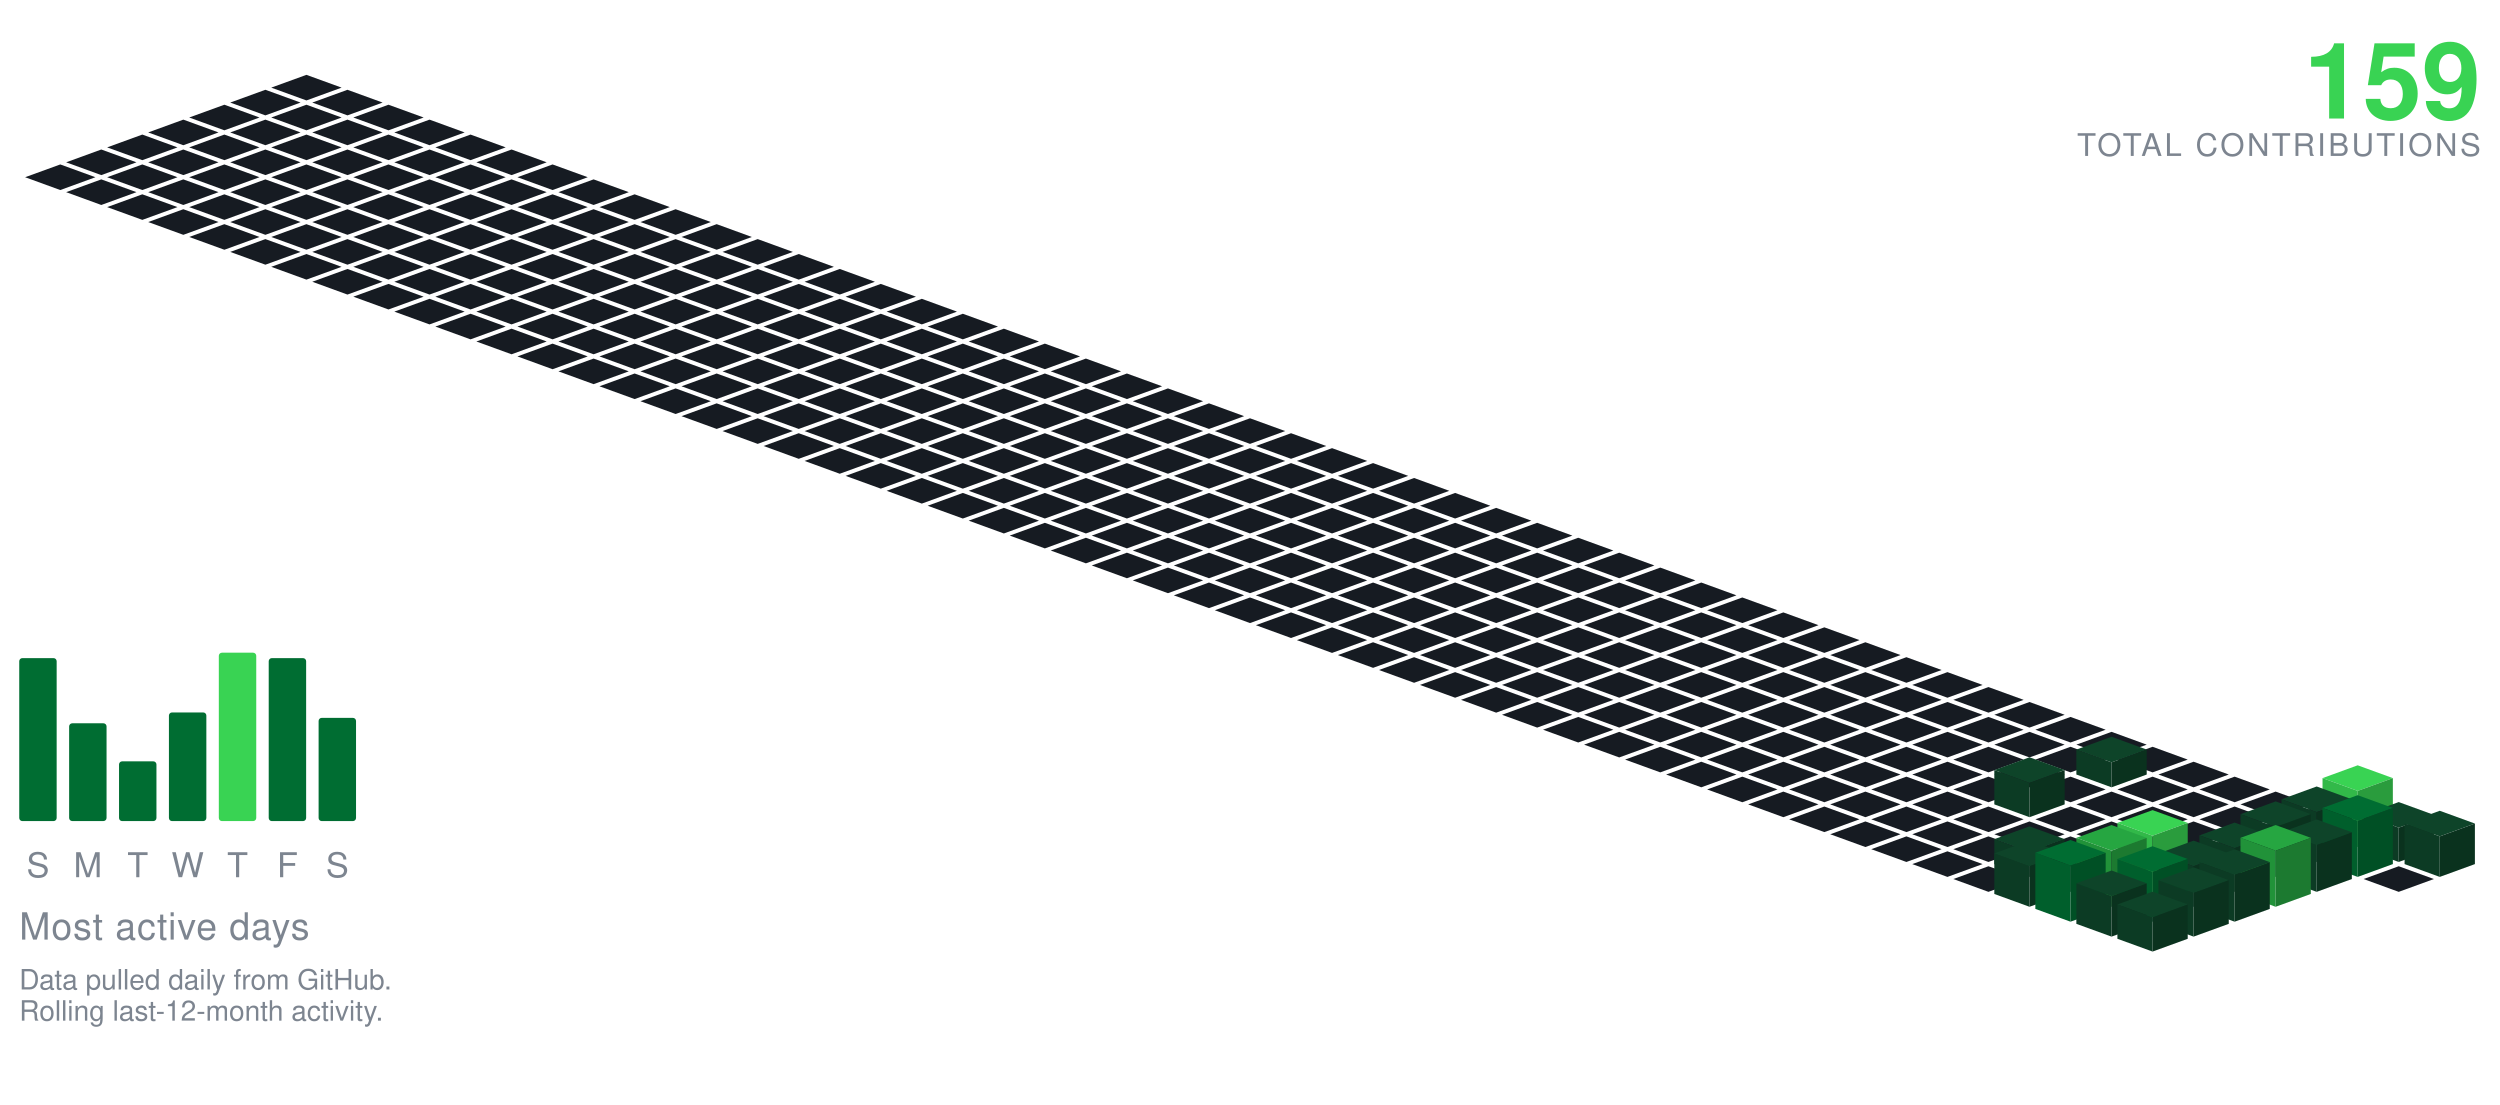
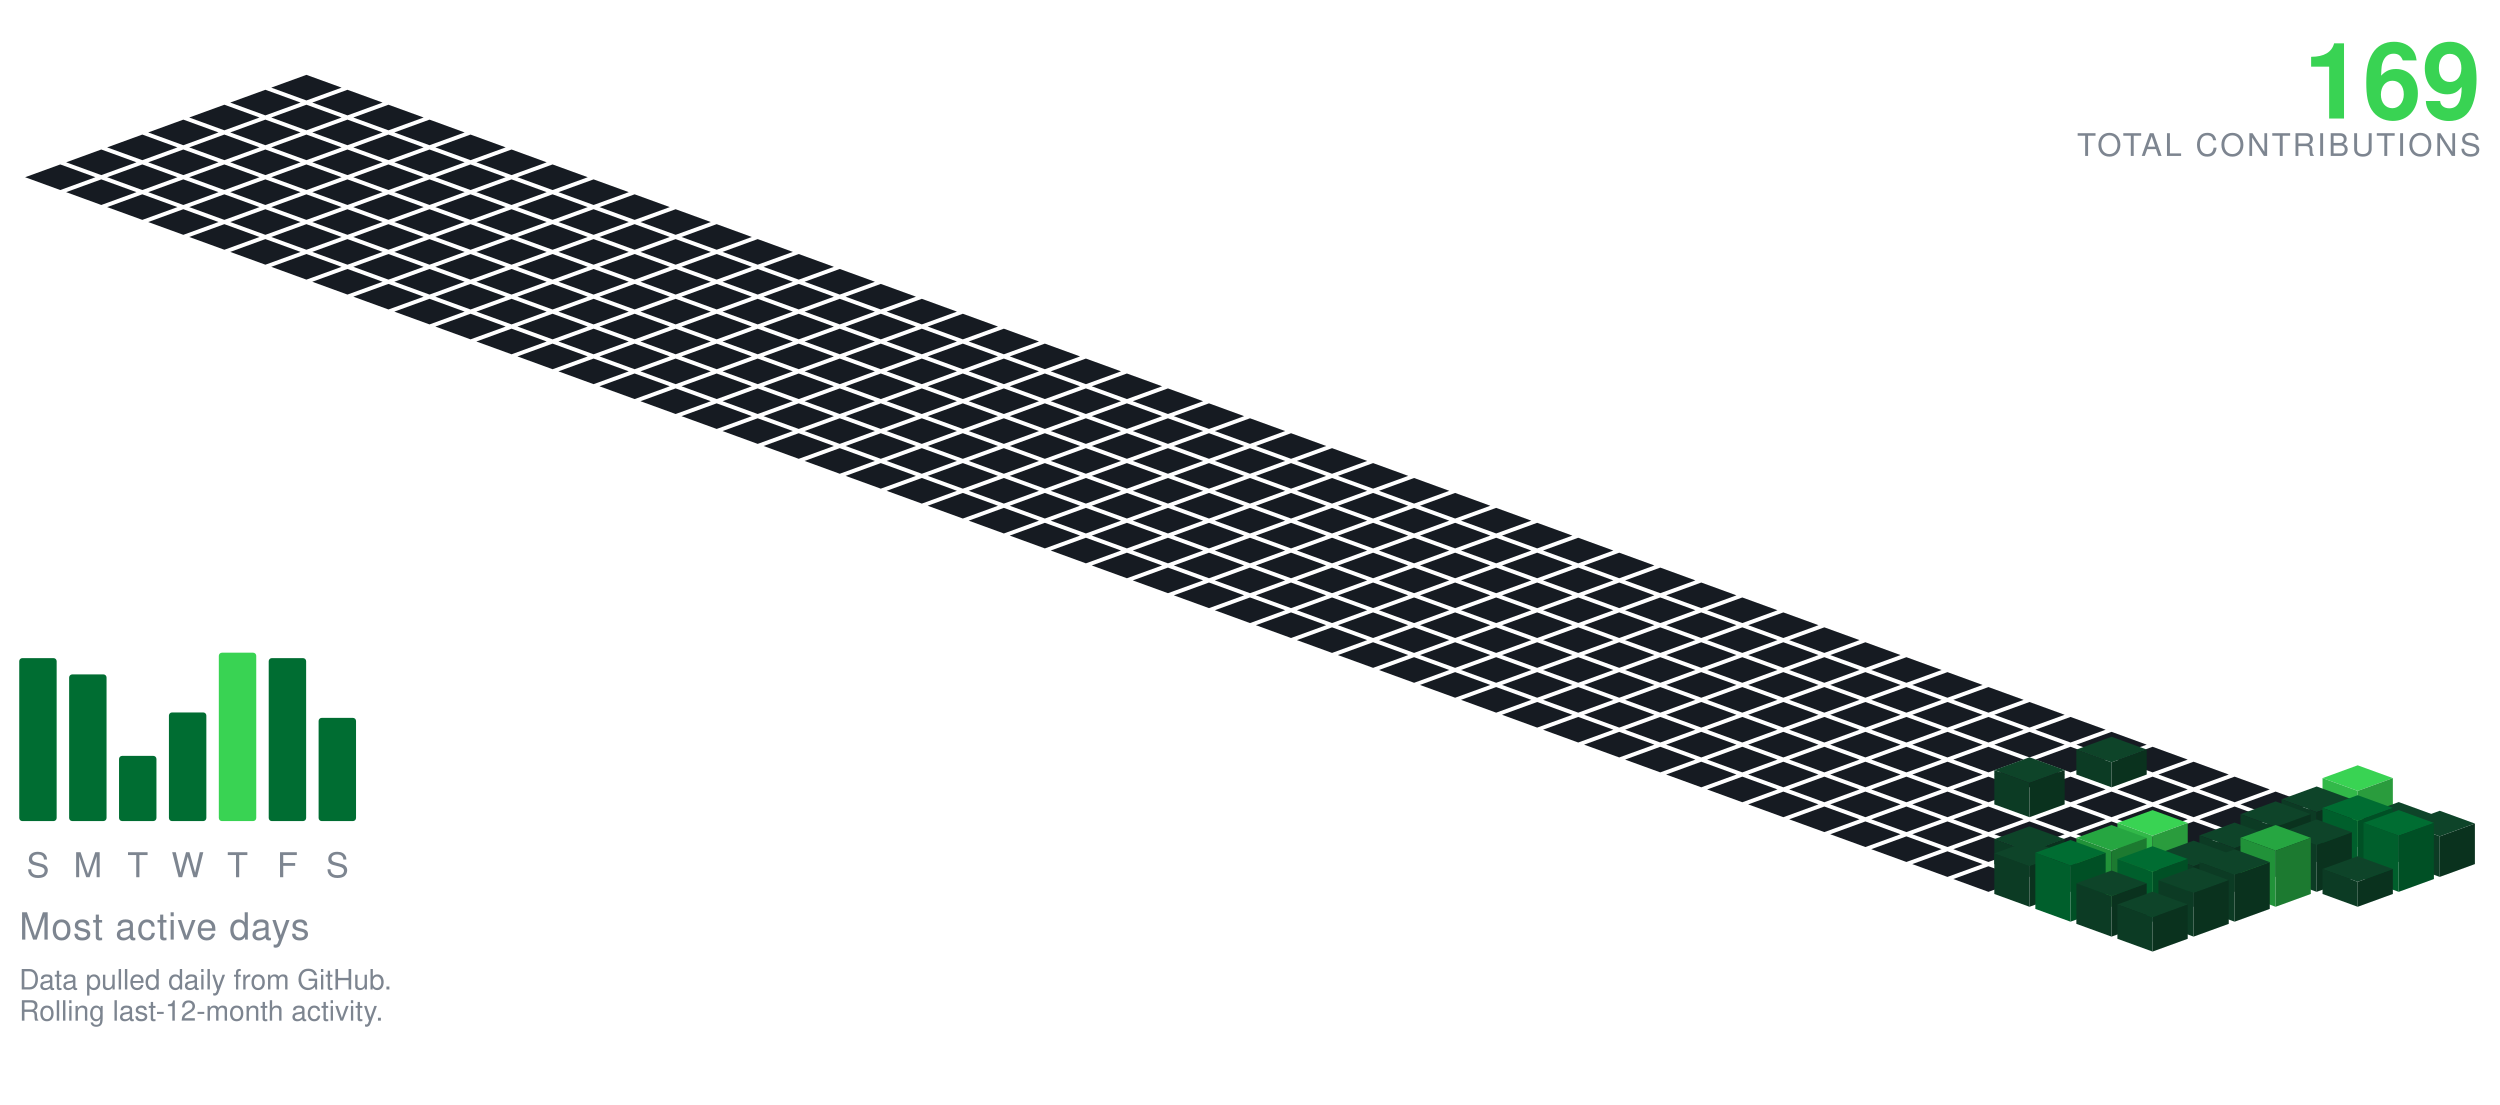
<svg xmlns="http://www.w3.org/2000/svg" viewBox="-98.09 -24.00 801.34 354.30" width="801" height="354">
  <polygon points="0.00,0.00 11.28,4.10 0.00,8.21 -11.28,4.10" fill="#161b22" />
  <polygon points="-13.16,4.79 -1.88,8.89 -13.16,13.00 -24.43,8.89" fill="#161b22" />
  <polygon points="13.16,4.79 24.43,8.89 13.16,13.00 1.88,8.89" fill="#161b22" />
  <polygon points="-26.31,9.58 -15.04,13.68 -26.31,17.79 -37.59,13.68" fill="#161b22" />
  <polygon points="0.00,9.58 11.28,13.68 0.00,17.79 -11.28,13.68" fill="#161b22" />
  <polygon points="26.31,9.58 37.59,13.68 26.31,17.79 15.04,13.68" fill="#161b22" />
  <polygon points="-39.47,14.36 -28.19,18.47 -39.47,22.57 -50.74,18.47" fill="#161b22" />
  <polygon points="-13.16,14.36 -1.88,18.47 -13.16,22.57 -24.43,18.47" fill="#161b22" />
  <polygon points="13.16,14.36 24.43,18.47 13.16,22.57 1.88,18.47" fill="#161b22" />
  <polygon points="39.47,14.36 50.74,18.47 39.47,22.57 28.19,18.47" fill="#161b22" />
  <polygon points="-52.62,19.15 -41.35,23.26 -52.62,27.36 -63.90,23.26" fill="#161b22" />
  <polygon points="-26.31,19.15 -15.04,23.26 -26.31,27.36 -37.59,23.26" fill="#161b22" />
  <polygon points="0.00,19.15 11.28,23.26 0.00,27.36 -11.28,23.26" fill="#161b22" />
  <polygon points="26.31,19.15 37.59,23.26 26.31,27.36 15.04,23.26" fill="#161b22" />
  <polygon points="52.62,19.15 63.90,23.26 52.62,27.36 41.35,23.26" fill="#161b22" />
  <polygon points="-65.78,23.94 -54.50,28.05 -65.78,32.15 -77.05,28.05" fill="#161b22" />
  <polygon points="-39.47,23.94 -28.19,28.05 -39.47,32.15 -50.74,28.05" fill="#161b22" />
  <polygon points="-13.16,23.94 -1.88,28.05 -13.16,32.15 -24.43,28.05" fill="#161b22" />
  <polygon points="13.16,23.94 24.43,28.05 13.16,32.15 1.88,28.05" fill="#161b22" />
  <polygon points="39.47,23.94 50.74,28.05 39.47,32.15 28.19,28.05" fill="#161b22" />
  <polygon points="65.78,23.94 77.05,28.05 65.78,32.15 54.50,28.05" fill="#161b22" />
  <polygon points="-78.93,28.73 -67.66,32.83 -78.93,36.94 -90.21,32.83" fill="#161b22" />
  <polygon points="-52.62,28.73 -41.35,32.83 -52.62,36.94 -63.90,32.83" fill="#161b22" />
  <polygon points="-26.31,28.73 -15.04,32.83 -26.31,36.94 -37.59,32.83" fill="#161b22" />
  <polygon points="0.00,28.73 11.28,32.83 0.00,36.94 -11.28,32.83" fill="#161b22" />
  <polygon points="26.31,28.73 37.59,32.83 26.31,36.94 15.04,32.83" fill="#161b22" />
  <polygon points="52.62,28.73 63.90,32.83 52.62,36.94 41.35,32.83" fill="#161b22" />
  <polygon points="78.93,28.73 90.21,32.83 78.93,36.94 67.66,32.83" fill="#161b22" />
  <polygon points="-65.78,33.52 -54.50,37.62 -65.78,41.73 -77.05,37.62" fill="#161b22" />
  <polygon points="-39.47,33.52 -28.19,37.62 -39.47,41.73 -50.74,37.62" fill="#161b22" />
  <polygon points="-13.16,33.52 -1.88,37.62 -13.16,41.73 -24.43,37.62" fill="#161b22" />
  <polygon points="13.16,33.52 24.43,37.62 13.16,41.73 1.88,37.62" fill="#161b22" />
  <polygon points="39.47,33.52 50.74,37.62 39.47,41.73 28.19,37.62" fill="#161b22" />
  <polygon points="65.78,33.52 77.05,37.62 65.78,41.73 54.50,37.62" fill="#161b22" />
  <polygon points="92.09,33.52 103.37,37.62 92.09,41.73 80.81,37.62" fill="#161b22" />
  <polygon points="-52.62,38.31 -41.35,42.41 -52.62,46.51 -63.90,42.41" fill="#161b22" />
  <polygon points="-26.31,38.31 -15.04,42.41 -26.31,46.51 -37.59,42.41" fill="#161b22" />
  <polygon points="0.00,38.31 11.28,42.41 0.00,46.51 -11.28,42.41" fill="#161b22" />
  <polygon points="26.31,38.31 37.59,42.41 26.31,46.51 15.04,42.41" fill="#161b22" />
  <polygon points="52.62,38.31 63.90,42.41 52.62,46.51 41.35,42.41" fill="#161b22" />
  <polygon points="78.93,38.31 90.21,42.41 78.93,46.51 67.66,42.41" fill="#161b22" />
  <polygon points="105.25,38.31 116.52,42.41 105.25,46.51 93.97,42.41" fill="#161b22" />
  <polygon points="-39.47,43.09 -28.19,47.20 -39.47,51.30 -50.74,47.20" fill="#161b22" />
  <polygon points="-13.16,43.09 -1.88,47.20 -13.16,51.30 -24.43,47.20" fill="#161b22" />
  <polygon points="13.16,43.09 24.43,47.20 13.16,51.30 1.88,47.20" fill="#161b22" />
  <polygon points="39.47,43.09 50.74,47.20 39.47,51.30 28.19,47.20" fill="#161b22" />
  <polygon points="65.78,43.09 77.05,47.20 65.78,51.30 54.50,47.20" fill="#161b22" />
  <polygon points="92.09,43.09 103.37,47.20 92.09,51.30 80.81,47.20" fill="#161b22" />
  <polygon points="118.40,43.09 129.68,47.20 118.40,51.30 107.12,47.20" fill="#161b22" />
  <polygon points="-26.31,47.88 -15.04,51.99 -26.31,56.09 -37.59,51.99" fill="#161b22" />
  <polygon points="0.00,47.88 11.28,51.99 0.00,56.09 -11.28,51.99" fill="#161b22" />
  <polygon points="26.31,47.88 37.59,51.99 26.31,56.09 15.04,51.99" fill="#161b22" />
  <polygon points="52.62,47.88 63.90,51.99 52.62,56.09 41.35,51.99" fill="#161b22" />
  <polygon points="78.93,47.88 90.21,51.99 78.93,56.09 67.66,51.99" fill="#161b22" />
  <polygon points="105.25,47.88 116.52,51.99 105.25,56.09 93.97,51.99" fill="#161b22" />
  <polygon points="131.56,47.88 142.83,51.99 131.56,56.09 120.28,51.99" fill="#161b22" />
  <polygon points="-13.16,52.67 -1.88,56.78 -13.16,60.88 -24.43,56.78" fill="#161b22" />
  <polygon points="13.16,52.67 24.43,56.78 13.16,60.88 1.88,56.78" fill="#161b22" />
  <polygon points="39.47,52.67 50.74,56.78 39.47,60.88 28.19,56.78" fill="#161b22" />
  <polygon points="65.78,52.67 77.05,56.78 65.78,60.88 54.50,56.78" fill="#161b22" />
  <polygon points="92.09,52.67 103.37,56.78 92.09,60.88 80.81,56.78" fill="#161b22" />
  <polygon points="118.40,52.67 129.68,56.78 118.40,60.88 107.12,56.78" fill="#161b22" />
  <polygon points="144.71,52.67 155.99,56.78 144.71,60.88 133.44,56.78" fill="#161b22" />
  <polygon points="0.00,57.46 11.28,61.56 0.00,65.67 -11.28,61.56" fill="#161b22" />
  <polygon points="26.31,57.46 37.59,61.56 26.31,65.67 15.04,61.56" fill="#161b22" />
  <polygon points="52.62,57.46 63.90,61.56 52.62,65.67 41.35,61.56" fill="#161b22" />
  <polygon points="78.93,57.46 90.21,61.56 78.93,65.67 67.66,61.56" fill="#161b22" />
  <polygon points="105.25,57.46 116.52,61.56 105.25,65.67 93.97,61.56" fill="#161b22" />
  <polygon points="131.56,57.46 142.83,61.56 131.56,65.67 120.28,61.56" fill="#161b22" />
  <polygon points="157.87,57.46 169.14,61.56 157.87,65.67 146.59,61.56" fill="#161b22" />
  <polygon points="13.16,62.25 24.43,66.35 13.16,70.46 1.88,66.35" fill="#161b22" />
  <polygon points="39.47,62.25 50.74,66.35 39.47,70.46 28.19,66.35" fill="#161b22" />
  <polygon points="65.78,62.25 77.05,66.35 65.78,70.46 54.50,66.35" fill="#161b22" />
  <polygon points="92.09,62.25 103.37,66.35 92.09,70.46 80.81,66.35" fill="#161b22" />
  <polygon points="118.40,62.25 129.68,66.35 118.40,70.46 107.12,66.35" fill="#161b22" />
  <polygon points="144.71,62.25 155.99,66.35 144.71,70.46 133.44,66.35" fill="#161b22" />
  <polygon points="171.02,62.25 182.30,66.35 171.02,70.46 159.75,66.35" fill="#161b22" />
  <polygon points="26.31,67.04 37.59,71.14 26.31,75.24 15.04,71.14" fill="#161b22" />
  <polygon points="52.62,67.04 63.90,71.14 52.62,75.24 41.35,71.14" fill="#161b22" />
  <polygon points="78.93,67.04 90.21,71.14 78.93,75.24 67.66,71.14" fill="#161b22" />
  <polygon points="105.25,67.04 116.52,71.14 105.25,75.24 93.97,71.14" fill="#161b22" />
  <polygon points="131.56,67.04 142.83,71.14 131.56,75.24 120.28,71.14" fill="#161b22" />
  <polygon points="157.87,67.04 169.14,71.14 157.87,75.24 146.59,71.14" fill="#161b22" />
  <polygon points="184.18,67.04 195.46,71.14 184.18,75.24 172.90,71.14" fill="#161b22" />
  <polygon points="39.47,71.82 50.74,75.93 39.47,80.03 28.19,75.93" fill="#161b22" />
  <polygon points="65.78,71.82 77.05,75.93 65.78,80.03 54.50,75.93" fill="#161b22" />
  <polygon points="92.09,71.82 103.37,75.93 92.09,80.03 80.81,75.93" fill="#161b22" />
  <polygon points="118.40,71.82 129.68,75.93 118.40,80.03 107.12,75.93" fill="#161b22" />
  <polygon points="144.71,71.82 155.99,75.93 144.71,80.03 133.44,75.93" fill="#161b22" />
  <polygon points="171.02,71.82 182.30,75.93 171.02,80.03 159.75,75.93" fill="#161b22" />
  <polygon points="197.34,71.82 208.61,75.93 197.34,80.03 186.06,75.93" fill="#161b22" />
  <polygon points="52.62,76.61 63.90,80.72 52.62,84.82 41.35,80.72" fill="#161b22" />
  <polygon points="78.93,76.61 90.21,80.72 78.93,84.82 67.66,80.72" fill="#161b22" />
  <polygon points="105.25,76.61 116.52,80.72 105.25,84.82 93.97,80.72" fill="#161b22" />
  <polygon points="131.56,76.61 142.83,80.72 131.56,84.82 120.28,80.72" fill="#161b22" />
  <polygon points="157.87,76.61 169.14,80.72 157.87,84.82 146.59,80.72" fill="#161b22" />
  <polygon points="184.18,76.61 195.46,80.72 184.18,84.82 172.90,80.72" fill="#161b22" />
  <polygon points="210.49,76.61 221.77,80.72 210.49,84.82 199.21,80.72" fill="#161b22" />
  <polygon points="65.78,81.40 77.05,85.51 65.78,89.61 54.50,85.51" fill="#161b22" />
  <polygon points="92.09,81.40 103.37,85.51 92.09,89.61 80.81,85.51" fill="#161b22" />
  <polygon points="118.40,81.40 129.68,85.51 118.40,89.61 107.12,85.51" fill="#161b22" />
  <polygon points="144.71,81.40 155.99,85.51 144.71,89.61 133.44,85.51" fill="#161b22" />
  <polygon points="171.02,81.40 182.30,85.51 171.02,89.61 159.75,85.51" fill="#161b22" />
  <polygon points="197.34,81.40 208.61,85.51 197.34,89.61 186.06,85.51" fill="#161b22" />
  <polygon points="223.65,81.40 234.92,85.51 223.65,89.61 212.37,85.51" fill="#161b22" />
  <polygon points="78.93,86.19 90.21,90.29 78.93,94.40 67.66,90.29" fill="#161b22" />
  <polygon points="105.25,86.19 116.52,90.29 105.25,94.40 93.97,90.29" fill="#161b22" />
  <polygon points="131.56,86.19 142.83,90.29 131.56,94.40 120.28,90.29" fill="#161b22" />
  <polygon points="157.87,86.19 169.14,90.29 157.87,94.40 146.59,90.29" fill="#161b22" />
  <polygon points="184.18,86.19 195.46,90.29 184.18,94.40 172.90,90.29" fill="#161b22" />
  <polygon points="210.49,86.19 221.77,90.29 210.49,94.40 199.21,90.29" fill="#161b22" />
  <polygon points="236.80,86.19 248.08,90.29 236.80,94.40 225.53,90.29" fill="#161b22" />
  <polygon points="92.09,90.98 103.37,95.08 92.09,99.19 80.81,95.08" fill="#161b22" />
  <polygon points="118.40,90.98 129.68,95.08 118.40,99.19 107.12,95.08" fill="#161b22" />
  <polygon points="144.71,90.98 155.99,95.08 144.71,99.19 133.44,95.08" fill="#161b22" />
  <polygon points="171.02,90.98 182.30,95.08 171.02,99.19 159.75,95.08" fill="#161b22" />
  <polygon points="197.34,90.98 208.61,95.08 197.34,99.19 186.06,95.08" fill="#161b22" />
  <polygon points="223.65,90.98 234.92,95.08 223.65,99.19 212.37,95.08" fill="#161b22" />
  <polygon points="249.96,90.98 261.23,95.08 249.96,99.19 238.68,95.08" fill="#161b22" />
  <polygon points="105.25,95.77 116.52,99.87 105.25,103.97 93.97,99.87" fill="#161b22" />
  <polygon points="131.56,95.77 142.83,99.87 131.56,103.97 120.28,99.87" fill="#161b22" />
  <polygon points="157.87,95.77 169.14,99.87 157.87,103.97 146.59,99.87" fill="#161b22" />
  <polygon points="184.18,95.77 195.46,99.87 184.18,103.97 172.90,99.87" fill="#161b22" />
  <polygon points="210.49,95.77 221.77,99.87 210.49,103.97 199.21,99.87" fill="#161b22" />
  <polygon points="236.80,95.77 248.08,99.87 236.80,103.97 225.53,99.87" fill="#161b22" />
  <polygon points="263.11,95.77 274.39,99.87 263.11,103.97 251.84,99.87" fill="#161b22" />
  <polygon points="118.40,100.55 129.68,104.66 118.40,108.76 107.12,104.66" fill="#161b22" />
  <polygon points="144.71,100.55 155.99,104.66 144.71,108.76 133.44,104.66" fill="#161b22" />
  <polygon points="171.02,100.55 182.30,104.66 171.02,108.76 159.75,104.66" fill="#161b22" />
  <polygon points="197.34,100.55 208.61,104.66 197.34,108.76 186.06,104.66" fill="#161b22" />
  <polygon points="223.65,100.55 234.92,104.66 223.65,108.76 212.37,104.66" fill="#161b22" />
  <polygon points="249.96,100.55 261.23,104.66 249.96,108.76 238.68,104.66" fill="#161b22" />
  <polygon points="276.27,100.55 287.55,104.66 276.27,108.76 264.99,104.66" fill="#161b22" />
  <polygon points="131.56,105.34 142.83,109.45 131.56,113.55 120.28,109.45" fill="#161b22" />
  <polygon points="157.87,105.34 169.14,109.45 157.87,113.55 146.59,109.45" fill="#161b22" />
  <polygon points="184.18,105.34 195.46,109.45 184.18,113.55 172.90,109.45" fill="#161b22" />
  <polygon points="210.49,105.34 221.77,109.45 210.49,113.55 199.21,109.45" fill="#161b22" />
  <polygon points="236.80,105.34 248.08,109.45 236.80,113.55 225.53,109.45" fill="#161b22" />
  <polygon points="263.11,105.34 274.39,109.45 263.11,113.55 251.84,109.45" fill="#161b22" />
  <polygon points="289.43,105.34 300.70,109.45 289.43,113.55 278.15,109.45" fill="#161b22" />
  <polygon points="144.71,110.13 155.99,114.23 144.71,118.34 133.44,114.23" fill="#161b22" />
  <polygon points="171.02,110.13 182.30,114.23 171.02,118.34 159.75,114.23" fill="#161b22" />
  <polygon points="197.34,110.13 208.61,114.23 197.34,118.34 186.06,114.23" fill="#161b22" />
  <polygon points="223.65,110.13 234.92,114.23 223.65,118.34 212.37,114.23" fill="#161b22" />
  <polygon points="249.96,110.13 261.23,114.23 249.96,118.34 238.68,114.23" fill="#161b22" />
  <polygon points="276.27,110.13 287.55,114.23 276.27,118.34 264.99,114.23" fill="#161b22" />
  <polygon points="302.58,110.13 313.86,114.23 302.58,118.34 291.30,114.23" fill="#161b22" />
  <polygon points="157.87,114.92 169.14,119.02 157.87,123.13 146.59,119.02" fill="#161b22" />
  <polygon points="184.18,114.92 195.46,119.02 184.18,123.13 172.90,119.02" fill="#161b22" />
  <polygon points="210.49,114.92 221.77,119.02 210.49,123.13 199.21,119.02" fill="#161b22" />
  <polygon points="236.80,114.92 248.08,119.02 236.80,123.13 225.53,119.02" fill="#161b22" />
  <polygon points="263.11,114.92 274.39,119.02 263.11,123.13 251.84,119.02" fill="#161b22" />
  <polygon points="289.43,114.92 300.70,119.02 289.43,123.13 278.15,119.02" fill="#161b22" />
  <polygon points="315.74,114.92 327.01,119.02 315.74,123.13 304.46,119.02" fill="#161b22" />
  <polygon points="171.02,119.71 182.30,123.81 171.02,127.92 159.75,123.81" fill="#161b22" />
  <polygon points="197.34,119.71 208.61,123.81 197.34,127.92 186.06,123.81" fill="#161b22" />
  <polygon points="223.65,119.71 234.92,123.81 223.65,127.92 212.37,123.81" fill="#161b22" />
  <polygon points="249.96,119.71 261.23,123.81 249.96,127.92 238.68,123.81" fill="#161b22" />
  <polygon points="276.27,119.71 287.55,123.81 276.27,127.92 264.99,123.81" fill="#161b22" />
  <polygon points="302.58,119.71 313.86,123.81 302.58,127.92 291.30,123.81" fill="#161b22" />
  <polygon points="328.89,119.71 340.17,123.81 328.89,127.92 317.62,123.81" fill="#161b22" />
  <polygon points="184.18,124.50 195.46,128.60 184.18,132.70 172.90,128.60" fill="#161b22" />
  <polygon points="210.49,124.50 221.77,128.60 210.49,132.70 199.21,128.60" fill="#161b22" />
  <polygon points="236.80,124.50 248.08,128.60 236.80,132.70 225.53,128.60" fill="#161b22" />
  <polygon points="263.11,124.50 274.39,128.60 263.11,132.70 251.84,128.60" fill="#161b22" />
  <polygon points="289.43,124.50 300.70,128.60 289.43,132.70 278.15,128.60" fill="#161b22" />
  <polygon points="315.74,124.50 327.01,128.60 315.74,132.70 304.46,128.60" fill="#161b22" />
  <polygon points="342.05,124.50 353.32,128.60 342.05,132.70 330.77,128.60" fill="#161b22" />
  <polygon points="197.34,129.28 208.61,133.39 197.34,137.49 186.06,133.39" fill="#161b22" />
  <polygon points="223.65,129.28 234.92,133.39 223.65,137.49 212.37,133.39" fill="#161b22" />
  <polygon points="249.96,129.28 261.23,133.39 249.96,137.49 238.68,133.39" fill="#161b22" />
  <polygon points="276.27,129.28 287.55,133.39 276.27,137.49 264.99,133.39" fill="#161b22" />
  <polygon points="302.58,129.28 313.86,133.39 302.58,137.49 291.30,133.39" fill="#161b22" />
  <polygon points="328.89,129.28 340.17,133.39 328.89,137.49 317.62,133.39" fill="#161b22" />
  <polygon points="355.20,129.28 366.48,133.39 355.20,137.49 343.93,133.39" fill="#161b22" />
  <polygon points="210.49,134.07 221.77,138.18 210.49,142.28 199.21,138.18" fill="#161b22" />
  <polygon points="236.80,134.07 248.08,138.18 236.80,142.28 225.53,138.18" fill="#161b22" />
  <polygon points="263.11,134.07 274.39,138.18 263.11,142.28 251.84,138.18" fill="#161b22" />
  <polygon points="289.43,134.07 300.70,138.18 289.43,142.28 278.15,138.18" fill="#161b22" />
  <polygon points="315.74,134.07 327.01,138.18 315.74,142.28 304.46,138.18" fill="#161b22" />
  <polygon points="342.05,134.07 353.32,138.18 342.05,142.28 330.77,138.18" fill="#161b22" />
  <polygon points="368.36,134.07 379.64,138.18 368.36,142.28 357.08,138.18" fill="#161b22" />
  <polygon points="223.65,138.86 234.92,142.96 223.65,147.07 212.37,142.96" fill="#161b22" />
  <polygon points="249.96,138.86 261.23,142.96 249.96,147.07 238.68,142.96" fill="#161b22" />
  <polygon points="276.27,138.86 287.55,142.96 276.27,147.07 264.99,142.96" fill="#161b22" />
  <polygon points="302.58,138.86 313.86,142.96 302.58,147.07 291.30,142.96" fill="#161b22" />
  <polygon points="328.89,138.86 340.17,142.96 328.89,147.07 317.62,142.96" fill="#161b22" />
  <polygon points="355.20,138.86 366.48,142.96 355.20,147.07 343.93,142.96" fill="#161b22" />
  <polygon points="381.52,138.86 392.79,142.96 381.52,147.07 370.24,142.96" fill="#161b22" />
  <polygon points="236.80,143.65 248.08,147.75 236.80,151.86 225.53,147.75" fill="#161b22" />
  <polygon points="263.11,143.65 274.39,147.75 263.11,151.86 251.84,147.75" fill="#161b22" />
  <polygon points="289.43,143.65 300.70,147.75 289.43,151.86 278.15,147.75" fill="#161b22" />
  <polygon points="315.74,143.65 327.01,147.75 315.74,151.86 304.46,147.75" fill="#161b22" />
  <polygon points="342.05,143.65 353.32,147.75 342.05,151.86 330.77,147.75" fill="#161b22" />
  <polygon points="368.36,143.65 379.64,147.75 368.36,151.86 357.08,147.75" fill="#161b22" />
  <polygon points="394.67,143.65 405.95,147.75 394.67,151.86 383.39,147.75" fill="#161b22" />
  <polygon points="249.96,148.44 261.23,152.54 249.96,156.65 238.68,152.54" fill="#161b22" />
  <polygon points="276.27,148.44 287.55,152.54 276.27,156.65 264.99,152.54" fill="#161b22" />
  <polygon points="302.58,148.44 313.86,152.54 302.58,156.65 291.30,152.54" fill="#161b22" />
  <polygon points="328.89,148.44 340.17,152.54 328.89,156.65 317.62,152.54" fill="#161b22" />
  <polygon points="355.20,148.44 366.48,152.54 355.20,156.65 343.93,152.54" fill="#161b22" />
  <polygon points="381.52,148.44 392.79,152.54 381.52,156.65 370.24,152.54" fill="#161b22" />
  <polygon points="407.83,148.44 419.10,152.54 407.83,156.65 396.55,152.54" fill="#161b22" />
  <polygon points="263.11,153.23 274.39,157.33 263.11,161.43 251.84,157.33" fill="#161b22" />
  <polygon points="289.43,153.23 300.70,157.33 289.43,161.43 278.15,157.33" fill="#161b22" />
  <polygon points="315.74,153.23 327.01,157.33 315.74,161.43 304.46,157.33" fill="#161b22" />
  <polygon points="342.05,153.23 353.32,157.33 342.05,161.43 330.77,157.33" fill="#161b22" />
  <polygon points="368.36,153.23 379.64,157.33 368.36,161.43 357.08,157.33" fill="#161b22" />
  <polygon points="394.67,153.23 405.95,157.33 394.67,161.43 383.39,157.33" fill="#161b22" />
  <polygon points="420.98,153.23 432.26,157.33 420.98,161.43 409.71,157.33" fill="#161b22" />
  <polygon points="276.27,158.01 287.55,162.12 276.27,166.22 264.99,162.12" fill="#161b22" />
  <polygon points="302.58,158.01 313.86,162.12 302.58,166.22 291.30,162.12" fill="#161b22" />
  <polygon points="328.89,158.01 340.17,162.12 328.89,166.22 317.62,162.12" fill="#161b22" />
  <polygon points="355.20,158.01 366.48,162.12 355.20,166.22 343.93,162.12" fill="#161b22" />
  <polygon points="381.52,158.01 392.79,162.12 381.52,166.22 370.24,162.12" fill="#161b22" />
  <polygon points="407.83,158.01 419.10,162.12 407.83,166.22 396.55,162.12" fill="#161b22" />
  <polygon points="434.14,158.01 445.41,162.12 434.14,166.22 422.86,162.12" fill="#161b22" />
  <polygon points="289.43,162.80 300.70,166.91 289.43,171.01 278.15,166.91" fill="#161b22" />
  <polygon points="315.74,162.80 327.01,166.91 315.74,171.01 304.46,166.91" fill="#161b22" />
  <polygon points="342.05,162.80 353.32,166.91 342.05,171.01 330.77,166.91" fill="#161b22" />
  <polygon points="368.36,162.80 379.64,166.91 368.36,171.01 357.08,166.91" fill="#161b22" />
  <polygon points="394.67,162.80 405.95,166.91 394.67,171.01 383.39,166.91" fill="#161b22" />
  <polygon points="420.98,162.80 432.26,166.91 420.98,171.01 409.71,166.91" fill="#161b22" />
  <polygon points="447.29,162.80 458.57,166.91 447.29,171.01 436.02,166.91" fill="#161b22" />
  <polygon points="302.58,167.59 313.86,171.69 302.58,175.80 291.30,171.69" fill="#161b22" />
  <polygon points="328.89,167.59 340.17,171.69 328.89,175.80 317.62,171.69" fill="#161b22" />
  <polygon points="355.20,167.59 366.48,171.69 355.20,175.80 343.93,171.69" fill="#161b22" />
  <polygon points="381.52,167.59 392.79,171.69 381.52,175.80 370.24,171.69" fill="#161b22" />
  <polygon points="407.83,167.59 419.10,171.69 407.83,175.80 396.55,171.69" fill="#161b22" />
  <polygon points="434.14,167.59 445.41,171.69 434.14,175.80 422.86,171.69" fill="#161b22" />
  <polygon points="460.45,167.59 471.73,171.69 460.45,175.80 449.17,171.69" fill="#161b22" />
  <polygon points="315.74,172.38 327.01,176.48 315.74,180.59 304.46,176.48" fill="#161b22" />
  <polygon points="342.05,172.38 353.32,176.48 342.05,180.59 330.77,176.48" fill="#161b22" />
  <polygon points="368.36,172.38 379.64,176.48 368.36,180.59 357.08,176.48" fill="#161b22" />
  <polygon points="394.67,172.38 405.95,176.48 394.67,180.59 383.39,176.48" fill="#161b22" />
  <polygon points="420.98,172.38 432.26,176.48 420.98,180.59 409.71,176.48" fill="#161b22" />
  <polygon points="447.29,172.38 458.57,176.48 447.29,180.59 436.02,176.48" fill="#161b22" />
  <polygon points="473.61,172.38 484.88,176.48 473.61,180.59 462.33,176.48" fill="#161b22" />
  <polygon points="328.89,177.17 340.17,181.27 328.89,185.37 317.62,181.27" fill="#161b22" />
  <polygon points="355.20,177.17 366.48,181.27 355.20,185.37 343.93,181.27" fill="#161b22" />
  <polygon points="381.52,177.17 392.79,181.27 381.52,185.37 370.24,181.27" fill="#161b22" />
  <polygon points="407.83,177.17 419.10,181.27 407.83,185.37 396.55,181.27" fill="#161b22" />
  <polygon points="434.14,177.17 445.41,181.27 434.14,185.37 422.86,181.27" fill="#161b22" />
  <polygon points="460.45,177.17 471.73,181.27 460.45,185.37 449.17,181.27" fill="#161b22" />
  <polygon points="486.76,177.17 498.04,181.27 486.76,185.37 475.48,181.27" fill="#161b22" />
  <polygon points="342.05,181.95 353.32,186.06 342.05,190.16 330.77,186.06" fill="#161b22" />
  <polygon points="368.36,181.95 379.64,186.06 368.36,190.16 357.08,186.06" fill="#161b22" />
  <polygon points="394.67,181.95 405.95,186.06 394.67,190.16 383.39,186.06" fill="#161b22" />
  <polygon points="420.98,181.95 432.26,186.06 420.98,190.16 409.71,186.06" fill="#161b22" />
  <polygon points="447.29,181.95 458.57,186.06 447.29,190.16 436.02,186.06" fill="#161b22" />
  <polygon points="473.61,181.95 484.88,186.06 473.61,190.16 462.33,186.06" fill="#161b22" />
  <polygon points="499.92,181.95 511.19,186.06 499.92,190.16 488.64,186.06" fill="#161b22" />
  <polygon points="355.20,186.74 366.48,190.85 355.20,194.95 343.93,190.85" fill="#161b22" />
  <polygon points="381.52,186.74 392.79,190.85 381.52,194.95 370.24,190.85" fill="#161b22" />
  <polygon points="407.83,186.74 419.10,190.85 407.83,194.95 396.55,190.85" fill="#161b22" />
  <polygon points="434.14,186.74 445.41,190.85 434.14,194.95 422.86,190.85" fill="#161b22" />
  <polygon points="460.45,186.74 471.73,190.85 460.45,194.95 449.17,190.85" fill="#161b22" />
  <polygon points="486.76,186.74 498.04,190.85 486.76,194.95 475.48,190.85" fill="#161b22" />
  <polygon points="513.07,186.74 524.35,190.85 513.07,194.95 501.80,190.85" fill="#161b22" />
  <polygon points="368.36,191.53 379.64,195.64 368.36,199.74 357.08,195.64" fill="#161b22" />
  <polygon points="394.67,191.53 405.95,195.64 394.67,199.74 383.39,195.64" fill="#161b22" />
  <polygon points="420.98,191.53 432.26,195.64 420.98,199.74 409.71,195.64" fill="#161b22" />
  <polygon points="447.29,191.53 458.57,195.64 447.29,199.74 436.02,195.64" fill="#161b22" />
  <polygon points="473.61,191.53 484.88,195.64 473.61,199.74 462.33,195.64" fill="#161b22" />
  <polygon points="499.92,191.53 511.19,195.64 499.92,199.74 488.64,195.64" fill="#161b22" />
  <polygon points="526.23,191.53 537.50,195.64 526.23,199.74 514.95,195.64" fill="#161b22" />
  <polygon points="381.52,196.32 392.79,200.42 381.52,204.53 370.24,200.42" fill="#161b22" />
  <polygon points="407.83,196.32 419.10,200.42 407.83,204.53 396.55,200.42" fill="#161b22" />
  <polygon points="434.14,196.32 445.41,200.42 434.14,204.53 422.86,200.42" fill="#161b22" />
  <polygon points="460.45,196.32 471.73,200.42 460.45,204.53 449.17,200.42" fill="#161b22" />
  <polygon points="486.76,196.32 498.04,200.42 486.76,204.53 475.48,200.42" fill="#161b22" />
  <polygon points="513.07,196.32 524.35,200.42 513.07,204.53 501.80,200.42" fill="#161b22" />
  <polygon points="539.38,196.32 550.66,200.42 539.38,204.53 528.11,200.42" fill="#161b22" />
  <polygon points="394.67,201.11 405.95,205.21 394.67,209.32 383.39,205.21" fill="#161b22" />
  <polygon points="420.98,201.11 432.26,205.21 420.98,209.32 409.71,205.21" fill="#161b22" />
  <polygon points="447.29,201.11 458.57,205.21 447.29,209.32 436.02,205.21" fill="#161b22" />
  <polygon points="473.61,201.11 484.88,205.21 473.61,209.32 462.33,205.21" fill="#161b22" />
  <polygon points="499.92,201.11 511.19,205.21 499.92,209.32 488.64,205.21" fill="#161b22" />
  <polygon points="526.23,201.11 537.50,205.21 526.23,209.32 514.95,205.21" fill="#161b22" />
  <polygon points="552.54,201.11 563.82,205.21 552.54,209.32 541.26,205.21" fill="#161b22" />
  <polygon points="407.83,205.90 419.10,210.00 407.83,214.10 396.55,210.00" fill="#161b22" />
  <polygon points="434.14,205.90 445.41,210.00 434.14,214.10 422.86,210.00" fill="#161b22" />
  <polygon points="460.45,205.90 471.73,210.00 460.45,214.10 449.17,210.00" fill="#161b22" />
  <polygon points="486.76,205.90 498.04,210.00 486.76,214.10 475.48,210.00" fill="#161b22" />
  <polygon points="513.07,205.90 524.35,210.00 513.07,214.10 501.80,210.00" fill="#161b22" />
  <polygon points="539.38,205.90 550.66,210.00 539.38,214.10 528.11,210.00" fill="#161b22" />
  <polygon points="565.69,205.90 576.97,210.00 565.69,214.10 554.42,210.00" fill="#161b22" />
  <polygon points="420.98,210.68 432.26,214.79 420.98,218.89 409.71,214.79" fill="#161b22" />
  <polygon points="447.29,210.68 458.57,214.79 447.29,218.89 436.02,214.79" fill="#161b22" />
  <polygon points="473.61,210.68 484.88,214.79 473.61,218.89 462.33,214.79" fill="#161b22" />
  <polygon points="499.92,210.68 511.19,214.79 499.92,218.89 488.64,214.79" fill="#161b22" />
  <polygon points="526.23,210.68 537.50,214.79 526.23,218.89 514.95,214.79" fill="#161b22" />
  <polygon points="552.54,210.68 563.82,214.79 552.54,218.89 541.26,214.79" fill="#161b22" />
  <polygon points="578.85,210.68 590.13,214.79 578.85,218.89 567.57,214.79" fill="#161b22" />
  <polygon points="434.14,215.47 445.41,219.58 434.14,223.68 422.86,219.58" fill="#161b22" />
  <polygon points="460.45,215.47 471.73,219.58 460.45,223.68 449.17,219.58" fill="#161b22" />
  <polygon points="486.76,215.47 498.04,219.58 486.76,223.68 475.48,219.58" fill="#161b22" />
  <polygon points="513.07,215.47 524.35,219.58 513.07,223.68 501.80,219.58" fill="#161b22" />
  <polygon points="539.38,215.47 550.66,219.58 539.38,223.68 528.11,219.58" fill="#161b22" />
  <polygon points="565.69,215.47 576.97,219.58 565.69,223.68 554.42,219.58" fill="#161b22" />
  <polygon points="592.01,215.47 603.28,219.58 592.01,223.68 580.73,219.58" fill="#161b22" />
  <polygon points="447.29,220.26 458.57,224.37 447.29,228.47 436.02,224.37" fill="#161b22" />
  <polygon points="473.61,220.26 484.88,224.37 473.61,228.47 462.33,224.37" fill="#161b22" />
  <polygon points="499.92,220.26 511.19,224.37 499.92,228.47 488.64,224.37" fill="#161b22" />
  <polygon points="526.23,220.26 537.50,224.37 526.23,228.47 514.95,224.37" fill="#161b22" />
  <polygon points="552.54,220.26 563.82,224.37 552.54,228.47 541.26,224.37" fill="#161b22" />
  <polygon points="605.16,220.26 616.44,224.37 605.16,228.47 593.89,224.37" fill="#161b22" />
  <polygon points="578.85,212.26 590.13,216.37 578.85,220.47 567.57,216.37" fill="#0e4429" />
  <polygon points="567.57,224.37 567.57,216.37 578.85,220.47 578.85,228.47" fill="#0c3b24" />
  <polygon points="578.85,228.47 578.85,220.47 590.13,216.37 590.13,224.37" fill="#0a321e" />
  <polygon points="460.45,225.05 471.73,229.15 460.45,233.26 449.17,229.15" fill="#161b22" />
  <polygon points="486.76,225.05 498.04,229.15 486.76,233.26 475.48,229.15" fill="#161b22" />
  <polygon points="513.07,225.05 524.35,229.15 513.07,233.26 501.80,229.15" fill="#161b22" />
  <polygon points="539.38,225.05 550.66,229.15 539.38,233.26 528.11,229.15" fill="#161b22" />
  <polygon points="565.69,225.05 576.97,229.15 565.69,233.26 554.42,229.15" fill="#161b22" />
  <polygon points="592.01,225.05 603.28,229.15 592.01,233.26 580.73,229.15" fill="#161b22" />
  <polygon points="618.32,225.05 629.59,229.15 618.32,233.26 607.04,229.15" fill="#161b22" />
  <polygon points="473.61,229.84 484.88,233.94 473.61,238.05 462.33,233.94" fill="#161b22" />
  <polygon points="499.92,229.84 511.19,233.94 499.92,238.05 488.64,233.94" fill="#161b22" />
  <polygon points="526.23,229.84 537.50,233.94 526.23,238.05 514.95,233.94" fill="#161b22" />
  <polygon points="578.85,229.84 590.13,233.94 578.85,238.05 567.57,233.94" fill="#161b22" />
  <polygon points="605.16,229.84 616.44,233.94 605.16,238.05 593.89,233.94" fill="#161b22" />
  <polygon points="631.47,229.84 642.75,233.94 631.47,238.05 620.20,233.94" fill="#161b22" />
  <polygon points="552.54,218.84 563.82,222.94 552.54,227.05 541.26,222.94" fill="#0e4429" />
  <polygon points="541.26,233.94 541.26,222.94 552.54,227.05 552.54,238.05" fill="#0c3b24" />
  <polygon points="552.54,238.05 552.54,227.05 563.82,222.94 563.82,233.94" fill="#0a321e" />
  <polygon points="486.76,234.63 498.04,238.73 486.76,242.83 475.48,238.73" fill="#161b22" />
  <polygon points="513.07,234.63 524.35,238.73 513.07,242.83 501.80,238.73" fill="#161b22" />
  <polygon points="539.38,234.63 550.66,238.73 539.38,242.83 528.11,238.73" fill="#161b22" />
  <polygon points="565.69,234.63 576.97,238.73 565.69,242.83 554.42,238.73" fill="#161b22" />
  <polygon points="592.01,234.63 603.28,238.73 592.01,242.83 580.73,238.73" fill="#161b22" />
  <polygon points="618.32,234.63 629.59,238.73 618.32,242.83 607.04,238.73" fill="#161b22" />
  <polygon points="644.63,234.63 655.91,238.73 644.63,242.83 633.35,238.73" fill="#161b22" />
  <polygon points="499.92,239.41 511.19,243.52 499.92,247.62 488.64,243.52" fill="#161b22" />
  <polygon points="526.23,239.41 537.50,243.52 526.23,247.62 514.95,243.52" fill="#161b22" />
  <polygon points="552.54,239.41 563.82,243.52 552.54,247.62 541.26,243.52" fill="#161b22" />
  <polygon points="578.85,239.41 590.13,243.52 578.85,247.62 567.57,243.52" fill="#161b22" />
  <polygon points="605.16,239.41 616.44,243.52 605.16,247.62 593.89,243.52" fill="#161b22" />
  <polygon points="631.47,239.41 642.75,243.52 631.47,247.62 620.20,243.52" fill="#161b22" />
  <polygon points="657.78,221.41 669.06,225.52 657.78,229.62 646.51,225.52" fill="#39d353" />
  <polygon points="646.51,243.52 646.51,225.52 657.78,229.62 657.78,247.62" fill="#32b949" />
  <polygon points="657.78,247.62 657.78,229.62 669.06,225.52 669.06,243.52" fill="#2a9c3d" />
  <polygon points="513.07,244.20 524.35,248.31 513.07,252.41 501.80,248.31" fill="#161b22" />
  <polygon points="539.38,244.20 550.66,248.31 539.38,252.41 528.11,248.31" fill="#161b22" />
  <polygon points="565.69,244.20 576.97,248.31 565.69,252.41 554.42,248.31" fill="#161b22" />
  <polygon points="592.01,244.20 603.28,248.31 592.01,252.41 580.73,248.31" fill="#161b22" />
  <polygon points="618.32,244.20 629.59,248.31 618.32,252.41 607.04,248.31" fill="#161b22" />
  <polygon points="644.63,228.20 655.91,232.31 644.63,236.41 633.35,232.31" fill="#0e4429" />
  <polygon points="633.35,248.31 633.35,232.31 644.63,236.41 644.63,252.41" fill="#0c3b24" />
  <polygon points="644.63,252.41 644.63,236.41 655.91,232.31 655.91,248.31" fill="#0a321e" />
  <polygon points="670.94,233.20 682.22,237.31 670.94,241.41 659.66,237.31" fill="#0e4429" />
  <polygon points="659.66,248.31 659.66,237.31 670.94,241.41 670.94,252.41" fill="#0c3b24" />
  <polygon points="670.94,252.41 670.94,241.41 682.22,237.31 682.22,248.31" fill="#0a321e" />
  <polygon points="526.23,248.99 537.50,253.09 526.23,257.20 514.95,253.09" fill="#161b22" />
  <polygon points="578.85,248.99 590.13,253.09 578.85,257.20 567.57,253.09" fill="#161b22" />
  <polygon points="605.16,248.99 616.44,253.09 605.16,257.20 593.89,253.09" fill="#161b22" />
  <polygon points="552.54,240.99 563.82,245.09 552.54,249.20 541.26,245.09" fill="#0e4429" />
  <polygon points="541.26,253.09 541.26,245.09 552.54,249.20 552.54,257.20" fill="#0c3b24" />
  <polygon points="552.54,257.20 552.54,249.20 563.82,245.09 563.82,253.09" fill="#0a321e" />
  <polygon points="631.47,232.99 642.75,237.09 631.47,241.20 620.20,237.09" fill="#0e4429" />
  <polygon points="620.20,253.09 620.20,237.09 631.47,241.20 631.47,257.20" fill="#0c3b24" />
  <polygon points="631.47,257.20 631.47,241.20 642.75,237.09 642.75,253.09" fill="#0a321e" />
  <polygon points="684.10,235.99 695.37,240.09 684.10,244.20 672.82,240.09" fill="#0e4429" />
  <polygon points="672.82,253.09 672.82,240.09 684.10,244.20 684.10,257.20" fill="#0c3b24" />
  <polygon points="684.10,257.20 684.10,244.20 695.37,240.09 695.37,253.09" fill="#0a321e" />
  <polygon points="657.78,230.99 669.06,235.09 657.78,239.20 646.51,235.09" fill="#006d32" />
  <polygon points="646.51,253.09 646.51,235.09 657.78,239.20 657.78,257.20" fill="#005f2c" />
  <polygon points="657.78,257.20 657.78,239.20 669.06,235.09 669.06,253.09" fill="#005025" />
  <polygon points="539.38,253.78 550.66,257.88 539.38,261.99 528.11,257.88" fill="#161b22" />
-   <polygon points="670.94,253.78 682.22,257.88 670.94,261.99 659.66,257.88" fill="#161b22" />
  <polygon points="565.69,245.78 576.97,249.88 565.69,253.99 554.42,249.88" fill="#0e4429" />
  <polygon points="554.42,257.88 554.42,249.88 565.69,253.99 565.69,261.99" fill="#0c3b24" />
  <polygon points="565.69,261.99 565.69,253.99 576.97,249.88 576.97,257.88" fill="#0a321e" />
  <polygon points="618.32,239.78 629.59,243.88 618.32,247.99 607.04,243.88" fill="#0e4429" />
  <polygon points="607.04,257.88 607.04,243.88 618.32,247.99 618.32,261.99" fill="#0c3b24" />
  <polygon points="618.32,261.99 618.32,247.99 629.59,243.88 629.59,257.88" fill="#0a321e" />
  <polygon points="644.63,238.78 655.91,242.88 644.63,246.99 633.35,242.88" fill="#0e4429" />
  <polygon points="633.35,257.88 633.35,242.88 644.63,246.99 644.63,261.99" fill="#0c3b24" />
  <polygon points="644.63,261.99 644.63,246.99 655.91,242.88 655.91,257.88" fill="#0a321e" />
+   <polygon points="670.94,235.78 682.22,239.88 670.94,243.99 659.66,239.88" fill="#006d32" />
+   <polygon points="659.66,257.88 659.66,239.88 670.94,243.99 670.94,261.99" fill="#005f2c" />
+   <polygon points="670.94,261.99 670.94,243.99 682.22,239.88 682.22,257.88" fill="#005025" />
  <polygon points="592.01,235.78 603.28,239.88 592.01,243.99 580.73,239.88" fill="#39d353" />
  <polygon points="580.73,257.88 580.73,239.88 592.01,243.99 592.01,261.99" fill="#32b949" />
  <polygon points="592.01,261.99 592.01,243.99 603.28,239.88 603.28,257.88" fill="#2a9c3d" />
  <polygon points="552.54,245.57 563.82,249.67 552.54,253.78 541.26,249.67" fill="#0e4429" />
  <polygon points="541.26,262.67 541.26,249.67 552.54,253.78 552.54,266.78" fill="#0c3b24" />
  <polygon points="552.54,266.78 552.54,253.78 563.82,249.67 563.82,262.67" fill="#0a321e" />
  <polygon points="605.16,245.57 616.44,249.67 605.16,253.78 593.89,249.67" fill="#0e4429" />
  <polygon points="593.89,262.67 593.89,249.67 605.16,253.78 605.16,266.78" fill="#0c3b24" />
  <polygon points="605.16,266.78 605.16,253.78 616.44,249.67 616.44,262.67" fill="#0a321e" />
+   <polygon points="657.78,250.57 669.06,254.67 657.78,258.78 646.51,254.67" fill="#0e4429" />
+   <polygon points="646.51,262.67 646.51,254.67 657.78,258.78 657.78,266.78" fill="#0c3b24" />
+   <polygon points="657.78,266.78 657.78,258.78 669.06,254.67 669.06,262.67" fill="#0a321e" />
  <polygon points="578.85,240.57 590.13,244.67 578.85,248.78 567.57,244.67" fill="#26a641" />
  <polygon points="567.57,262.67 567.57,244.67 578.85,248.78 578.85,266.78" fill="#219239" />
  <polygon points="578.85,266.78 578.85,248.78 590.13,244.67 590.13,262.67" fill="#1c7a30" />
  <polygon points="631.47,240.57 642.75,244.67 631.47,248.78 620.20,244.67" fill="#26a641" />
  <polygon points="620.20,262.67 620.20,244.67 631.47,248.78 631.47,266.78" fill="#219239" />
  <polygon points="631.47,266.78 631.47,248.78 642.75,244.67 642.75,262.67" fill="#1c7a30" />
  <polygon points="618.32,248.36 629.59,252.46 618.32,256.56 607.04,252.46" fill="#0e4429" />
  <polygon points="607.04,267.46 607.04,252.46 618.32,256.56 618.32,271.56" fill="#0c3b24" />
  <polygon points="618.32,271.56 618.32,256.56 629.59,252.46 629.59,267.46" fill="#0a321e" />
  <polygon points="565.69,245.36 576.97,249.46 565.69,253.56 554.42,249.46" fill="#006d32" />
  <polygon points="554.42,267.46 554.42,249.46 565.69,253.56 565.69,271.56" fill="#005f2c" />
  <polygon points="565.69,271.56 565.69,253.56 576.97,249.46 576.97,267.46" fill="#005025" />
  <polygon points="592.01,247.36 603.28,251.46 592.01,255.56 580.73,251.46" fill="#006d32" />
  <polygon points="580.73,267.46 580.73,251.46 592.01,255.56 592.01,271.56" fill="#005f2c" />
  <polygon points="592.01,271.56 592.01,255.56 603.28,251.46 603.28,267.46" fill="#005025" />
  <polygon points="578.85,255.14 590.13,259.25 578.85,263.35 567.57,259.25" fill="#0e4429" />
  <polygon points="567.57,272.25 567.57,259.25 578.85,263.35 578.85,276.35" fill="#0c3b24" />
  <polygon points="578.85,276.35 578.85,263.35 590.13,259.25 590.13,272.25" fill="#0a321e" />
  <polygon points="605.16,254.14 616.44,258.25 605.16,262.35 593.89,258.25" fill="#0e4429" />
  <polygon points="593.89,272.25 593.89,258.25 605.16,262.35 605.16,276.35" fill="#0c3b24" />
  <polygon points="605.16,276.35 605.16,262.35 616.44,258.25 616.44,272.25" fill="#0a321e" />
  <polygon points="592.01,261.93 603.28,266.04 592.01,270.14 580.73,266.04" fill="#0e4429" />
  <polygon points="580.73,277.04 580.73,266.04 592.01,270.14 592.01,281.14" fill="#0c3b24" />
  <polygon points="592.01,281.14 592.01,270.14 603.28,266.04 603.28,277.04" fill="#0a321e" />
-   <text x="697.25" y="14.00" text-anchor="end" font-family="-apple-system, BlinkMacSystemFont, &quot;Segoe UI&quot;, Helvetica, Arial, sans-serif" font-size="34" font-weight="700" fill="#39d353">159</text>
+   <text x="697.25" y="14.00" text-anchor="end" font-family="-apple-system, BlinkMacSystemFont, &quot;Segoe UI&quot;, Helvetica, Arial, sans-serif" font-size="34" font-weight="700" fill="#39d353">169</text>
  <text x="697.25" y="26.00" text-anchor="end" font-family="-apple-system, BlinkMacSystemFont, &quot;Segoe UI&quot;, Helvetica, Arial, sans-serif" font-size="10" fill="#7d8590" letter-spacing="0.8">TOTAL CONTRIBUTIONS</text>
  <rect x="-92.09" y="187.04" width="12" height="52.26" rx="1" fill="#006d32" />
  <text x="-86.09" y="257.30" text-anchor="middle" font-family="-apple-system, BlinkMacSystemFont, &quot;Segoe UI&quot;, Helvetica, Arial, sans-serif" font-size="11" fill="#7d8590">S</text>
-   <rect x="-76.09" y="207.94" width="12" height="31.35" rx="1" fill="#006d32" />
+   <rect x="-76.09" y="192.26" width="12" height="47.03" rx="1" fill="#006d32" />
  <text x="-70.09" y="257.30" text-anchor="middle" font-family="-apple-system, BlinkMacSystemFont, &quot;Segoe UI&quot;, Helvetica, Arial, sans-serif" font-size="11" fill="#7d8590">M</text>
-   <rect x="-60.09" y="220.14" width="12" height="19.16" rx="1" fill="#006d32" />
+   <rect x="-60.09" y="218.39" width="12" height="20.90" rx="1" fill="#006d32" />
  <text x="-54.09" y="257.30" text-anchor="middle" font-family="-apple-system, BlinkMacSystemFont, &quot;Segoe UI&quot;, Helvetica, Arial, sans-serif" font-size="11" fill="#7d8590">T</text>
  <rect x="-44.09" y="204.46" width="12" height="34.84" rx="1" fill="#006d32" />
  <text x="-38.09" y="257.30" text-anchor="middle" font-family="-apple-system, BlinkMacSystemFont, &quot;Segoe UI&quot;, Helvetica, Arial, sans-serif" font-size="11" fill="#7d8590">W</text>
  <rect x="-28.09" y="185.30" width="12" height="54.00" rx="1" fill="#39d353" />
  <text x="-22.09" y="257.30" text-anchor="middle" font-family="-apple-system, BlinkMacSystemFont, &quot;Segoe UI&quot;, Helvetica, Arial, sans-serif" font-size="11" fill="#7d8590">T</text>
  <rect x="-12.09" y="187.04" width="12" height="52.26" rx="1" fill="#006d32" />
  <text x="-6.09" y="257.30" text-anchor="middle" font-family="-apple-system, BlinkMacSystemFont, &quot;Segoe UI&quot;, Helvetica, Arial, sans-serif" font-size="11" fill="#7d8590">F</text>
  <rect x="3.91" y="206.20" width="12" height="33.10" rx="1" fill="#006d32" />
  <text x="9.91" y="257.30" text-anchor="middle" font-family="-apple-system, BlinkMacSystemFont, &quot;Segoe UI&quot;, Helvetica, Arial, sans-serif" font-size="11" fill="#7d8590">S</text>
  <text x="-92.09" y="277.30" font-family="-apple-system, BlinkMacSystemFont, &quot;Segoe UI&quot;, Helvetica, Arial, sans-serif" font-size="12" fill="#7d8590" letter-spacing="0.3">Most active days</text>
  <text x="-92.09" y="293.30" font-family="-apple-system, BlinkMacSystemFont, &quot;Segoe UI&quot;, Helvetica, Arial, sans-serif" font-size="9" fill="#7d8590">Data pulled daily from GitHub.</text>
  <text x="-92.09" y="303.30" font-family="-apple-system, BlinkMacSystemFont, &quot;Segoe UI&quot;, Helvetica, Arial, sans-serif" font-size="9" fill="#7d8590">Rolling last-12-month activity.</text>
</svg>
